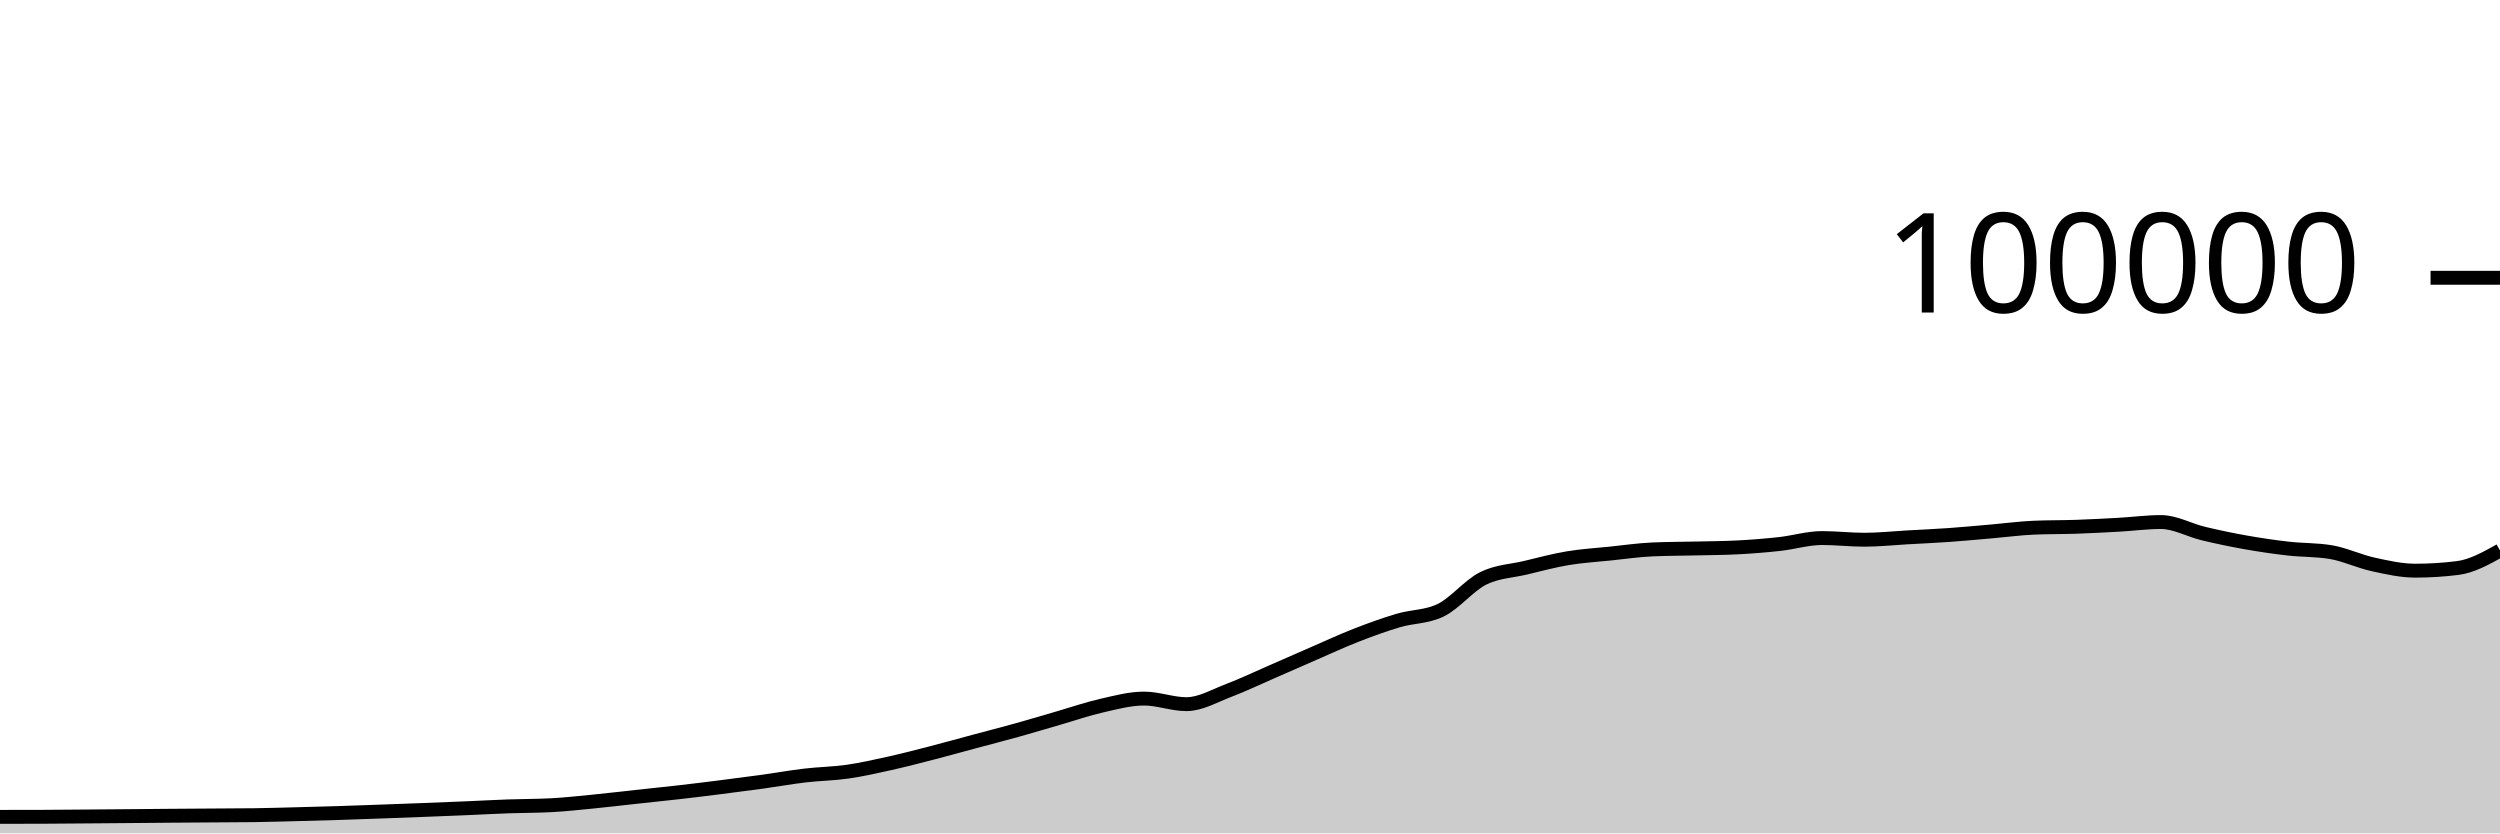
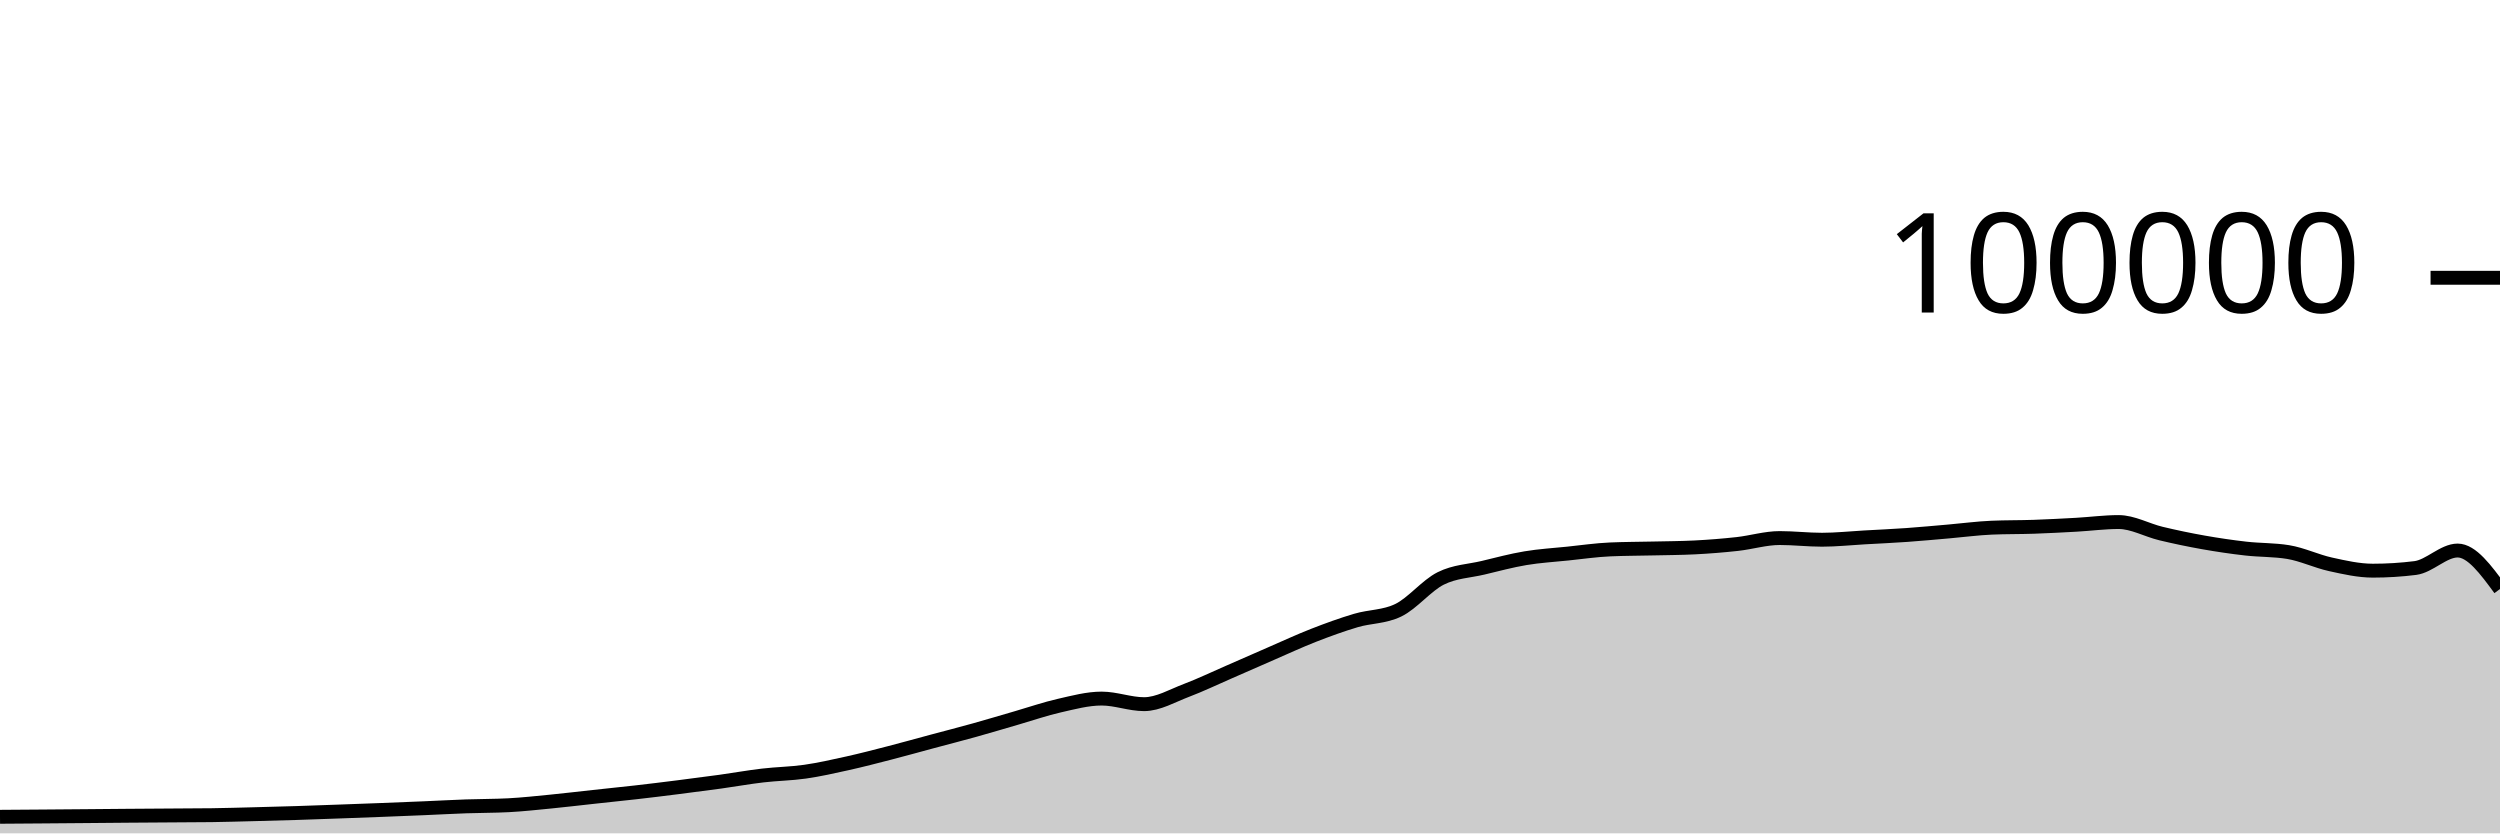
<svg xmlns="http://www.w3.org/2000/svg" viewBox="0 0 180 60">
  <g transform="translate(0,20)">
-     <path class="area" fill="rgba(0, 0, 0, 0.2)" d="M0,38.814C1.017,38.813,2.034,38.813,3.051,38.809C4.068,38.805,5.085,38.795,6.102,38.787C7.119,38.779,8.136,38.771,9.153,38.762C10.169,38.754,11.186,38.743,12.203,38.735C13.22,38.727,14.237,38.721,15.254,38.714C16.271,38.707,17.288,38.707,18.305,38.693C19.322,38.678,20.339,38.648,21.356,38.622C22.373,38.596,23.39,38.569,24.407,38.537C25.424,38.505,26.441,38.467,27.458,38.43C28.475,38.394,29.492,38.357,30.508,38.317C31.525,38.278,32.542,38.237,33.559,38.194C34.576,38.151,35.593,38.094,36.61,38.058C37.627,38.021,38.644,38.031,39.661,37.977C40.678,37.924,41.695,37.811,42.712,37.712C43.729,37.612,44.746,37.489,45.763,37.379C46.78,37.269,47.797,37.166,48.814,37.05C49.831,36.934,50.847,36.809,51.864,36.68C52.881,36.552,53.898,36.42,54.915,36.28C55.932,36.139,56.949,35.955,57.966,35.836C58.983,35.716,60,35.707,61.017,35.561C62.034,35.415,63.051,35.185,64.068,34.959C65.085,34.733,66.102,34.468,67.119,34.205C68.136,33.943,69.153,33.657,70.169,33.384C71.186,33.111,72.203,32.852,73.22,32.568C74.237,32.285,75.254,31.977,76.271,31.683C77.288,31.389,78.305,31.036,79.322,30.805C80.339,30.574,81.356,30.297,82.373,30.297C83.39,30.297,84.407,30.7,85.424,30.7C86.441,30.7,87.458,30.092,88.475,29.708C89.492,29.323,90.508,28.833,91.525,28.391C92.542,27.949,93.559,27.498,94.576,27.056C95.593,26.615,96.61,26.141,97.627,25.744C98.644,25.347,99.661,24.976,100.678,24.675C101.695,24.374,102.712,24.429,103.729,23.937C104.746,23.445,105.763,22.158,106.78,21.648C107.797,21.139,108.814,21.122,109.831,20.879C110.847,20.636,111.864,20.361,112.881,20.191C113.898,20.02,114.915,19.963,115.932,19.857C116.949,19.752,117.966,19.602,118.983,19.558C120,19.513,121.017,19.515,122.034,19.491C123.051,19.467,124.068,19.465,125.085,19.413C126.102,19.361,127.119,19.28,128.136,19.168C129.153,19.055,130.169,18.74,131.186,18.74C132.203,18.74,133.22,18.861,134.237,18.861C135.254,18.861,136.271,18.75,137.288,18.693C138.305,18.636,139.322,18.591,140.339,18.519C141.356,18.447,142.373,18.349,143.39,18.262C144.407,18.174,145.424,18.037,146.441,17.993C147.458,17.949,148.475,17.963,149.492,17.928C150.508,17.892,151.525,17.839,152.542,17.782C153.559,17.725,154.576,17.587,155.593,17.587C156.61,17.587,157.627,18.172,158.644,18.416C159.661,18.66,160.678,18.872,161.695,19.052C162.712,19.233,163.729,19.382,164.746,19.498C165.763,19.614,166.78,19.581,167.797,19.748C168.814,19.915,169.831,20.409,170.847,20.632C171.864,20.856,172.881,21.088,173.898,21.088C174.915,21.088,175.932,21.025,176.949,20.898C177.966,20.771,178.983,20.205,180,19.638L180,40C178.983,40,177.966,40,176.949,40C175.932,40,174.915,40,173.898,40C172.881,40,171.864,40,170.847,40C169.831,40,168.814,40,167.797,40C166.78,40,165.763,40,164.746,40C163.729,40,162.712,40,161.695,40C160.678,40,159.661,40,158.644,40C157.627,40,156.61,40,155.593,40C154.576,40,153.559,40,152.542,40C151.525,40,150.508,40,149.492,40C148.475,40,147.458,40,146.441,40C145.424,40,144.407,40,143.39,40C142.373,40,141.356,40,140.339,40C139.322,40,138.305,40,137.288,40C136.271,40,135.254,40,134.237,40C133.22,40,132.203,40,131.186,40C130.169,40,129.153,40,128.136,40C127.119,40,126.102,40,125.085,40C124.068,40,123.051,40,122.034,40C121.017,40,120,40,118.983,40C117.966,40,116.949,40,115.932,40C114.915,40,113.898,40,112.881,40C111.864,40,110.847,40,109.831,40C108.814,40,107.797,40,106.78,40C105.763,40,104.746,40,103.729,40C102.712,40,101.695,40,100.678,40C99.661,40,98.644,40,97.627,40C96.61,40,95.593,40,94.576,40C93.559,40,92.542,40,91.525,40C90.508,40,89.492,40,88.475,40C87.458,40,86.441,40,85.424,40C84.407,40,83.39,40,82.373,40C81.356,40,80.339,40,79.322,40C78.305,40,77.288,40,76.271,40C75.254,40,74.237,40,73.22,40C72.203,40,71.186,40,70.169,40C69.153,40,68.136,40,67.119,40C66.102,40,65.085,40,64.068,40C63.051,40,62.034,40,61.017,40C60,40,58.983,40,57.966,40C56.949,40,55.932,40,54.915,40C53.898,40,52.881,40,51.864,40C50.847,40,49.831,40,48.814,40C47.797,40,46.78,40,45.763,40C44.746,40,43.729,40,42.712,40C41.695,40,40.678,40,39.661,40C38.644,40,37.627,40,36.61,40C35.593,40,34.576,40,33.559,40C32.542,40,31.525,40,30.508,40C29.492,40,28.475,40,27.458,40C26.441,40,25.424,40,24.407,40C23.39,40,22.373,40,21.356,40C20.339,40,19.322,40,18.305,40C17.288,40,16.271,40,15.254,40C14.237,40,13.22,40,12.203,40C11.186,40,10.169,40,9.153,40C8.136,40,7.119,40,6.102,40C5.085,40,4.068,40,3.051,40C2.034,40,1.017,40,0,40Z" />
-     <path class="line" stroke="black" fill="none" d="M0,38.814C1.017,38.813,2.034,38.813,3.051,38.809C4.068,38.805,5.085,38.795,6.102,38.787C7.119,38.779,8.136,38.771,9.153,38.762C10.169,38.754,11.186,38.743,12.203,38.735C13.22,38.727,14.237,38.721,15.254,38.714C16.271,38.707,17.288,38.707,18.305,38.693C19.322,38.678,20.339,38.648,21.356,38.622C22.373,38.596,23.39,38.569,24.407,38.537C25.424,38.505,26.441,38.467,27.458,38.43C28.475,38.394,29.492,38.357,30.508,38.317C31.525,38.278,32.542,38.237,33.559,38.194C34.576,38.151,35.593,38.094,36.61,38.058C37.627,38.021,38.644,38.031,39.661,37.977C40.678,37.924,41.695,37.811,42.712,37.712C43.729,37.612,44.746,37.489,45.763,37.379C46.78,37.269,47.797,37.166,48.814,37.05C49.831,36.934,50.847,36.809,51.864,36.68C52.881,36.552,53.898,36.42,54.915,36.28C55.932,36.139,56.949,35.955,57.966,35.836C58.983,35.716,60,35.707,61.017,35.561C62.034,35.415,63.051,35.185,64.068,34.959C65.085,34.733,66.102,34.468,67.119,34.205C68.136,33.943,69.153,33.657,70.169,33.384C71.186,33.111,72.203,32.852,73.22,32.568C74.237,32.285,75.254,31.977,76.271,31.683C77.288,31.389,78.305,31.036,79.322,30.805C80.339,30.574,81.356,30.297,82.373,30.297C83.39,30.297,84.407,30.7,85.424,30.7C86.441,30.7,87.458,30.092,88.475,29.708C89.492,29.323,90.508,28.833,91.525,28.391C92.542,27.949,93.559,27.498,94.576,27.056C95.593,26.615,96.61,26.141,97.627,25.744C98.644,25.347,99.661,24.976,100.678,24.675C101.695,24.374,102.712,24.429,103.729,23.937C104.746,23.445,105.763,22.158,106.78,21.648C107.797,21.139,108.814,21.122,109.831,20.879C110.847,20.636,111.864,20.361,112.881,20.191C113.898,20.02,114.915,19.963,115.932,19.857C116.949,19.752,117.966,19.602,118.983,19.558C120,19.513,121.017,19.515,122.034,19.491C123.051,19.467,124.068,19.465,125.085,19.413C126.102,19.361,127.119,19.28,128.136,19.168C129.153,19.055,130.169,18.74,131.186,18.74C132.203,18.74,133.22,18.861,134.237,18.861C135.254,18.861,136.271,18.75,137.288,18.693C138.305,18.636,139.322,18.591,140.339,18.519C141.356,18.447,142.373,18.349,143.39,18.262C144.407,18.174,145.424,18.037,146.441,17.993C147.458,17.949,148.475,17.963,149.492,17.928C150.508,17.892,151.525,17.839,152.542,17.782C153.559,17.725,154.576,17.587,155.593,17.587C156.61,17.587,157.627,18.172,158.644,18.416C159.661,18.66,160.678,18.872,161.695,19.052C162.712,19.233,163.729,19.382,164.746,19.498C165.763,19.614,166.78,19.581,167.797,19.748C168.814,19.915,169.831,20.409,170.847,20.632C171.864,20.856,172.881,21.088,173.898,21.088C174.915,21.088,175.932,21.025,176.949,20.898C177.966,20.771,178.983,20.205,180,19.638" />
+     <path class="area" fill="rgba(0, 0, 0, 0.2)" d="M0,38.809C1.017,38.802,2.034,38.795,3.051,38.787C4.068,38.779,5.085,38.771,6.102,38.762C7.119,38.754,8.136,38.743,9.153,38.735C10.169,38.727,11.186,38.721,12.203,38.714C13.22,38.707,14.237,38.707,15.254,38.693C16.271,38.678,17.288,38.648,18.305,38.622C19.322,38.596,20.339,38.569,21.356,38.537C22.373,38.505,23.39,38.467,24.407,38.43C25.424,38.394,26.441,38.357,27.458,38.317C28.475,38.278,29.492,38.237,30.508,38.194C31.525,38.151,32.542,38.094,33.559,38.058C34.576,38.021,35.593,38.031,36.61,37.977C37.627,37.924,38.644,37.811,39.661,37.712C40.678,37.612,41.695,37.489,42.712,37.379C43.729,37.269,44.746,37.166,45.763,37.05C46.78,36.934,47.797,36.809,48.814,36.68C49.831,36.552,50.847,36.42,51.864,36.28C52.881,36.139,53.898,35.955,54.915,35.836C55.932,35.716,56.949,35.707,57.966,35.561C58.983,35.415,60,35.185,61.017,34.959C62.034,34.733,63.051,34.468,64.068,34.205C65.085,33.943,66.102,33.657,67.119,33.384C68.136,33.111,69.153,32.852,70.169,32.568C71.186,32.285,72.203,31.977,73.22,31.683C74.237,31.389,75.254,31.036,76.271,30.805C77.288,30.574,78.305,30.297,79.322,30.297C80.339,30.297,81.356,30.7,82.373,30.7C83.39,30.7,84.407,30.092,85.424,29.708C86.441,29.323,87.458,28.833,88.475,28.391C89.492,27.949,90.508,27.498,91.525,27.056C92.542,26.615,93.559,26.141,94.576,25.744C95.593,25.347,96.61,24.976,97.627,24.675C98.644,24.374,99.661,24.429,100.678,23.937C101.695,23.445,102.712,22.158,103.729,21.648C104.746,21.139,105.763,21.122,106.78,20.879C107.797,20.636,108.814,20.361,109.831,20.191C110.847,20.02,111.864,19.963,112.881,19.857C113.898,19.752,114.915,19.602,115.932,19.558C116.949,19.513,117.966,19.515,118.983,19.491C120,19.467,121.017,19.465,122.034,19.413C123.051,19.361,124.068,19.28,125.085,19.168C126.102,19.055,127.119,18.74,128.136,18.74C129.153,18.74,130.169,18.861,131.186,18.861C132.203,18.861,133.22,18.75,134.237,18.693C135.254,18.636,136.271,18.591,137.288,18.519C138.305,18.447,139.322,18.349,140.339,18.262C141.356,18.174,142.373,18.037,143.39,17.993C144.407,17.949,145.424,17.963,146.441,17.928C147.458,17.892,148.475,17.839,149.492,17.782C150.508,17.725,151.525,17.587,152.542,17.587C153.559,17.587,154.576,18.172,155.593,18.416C156.61,18.66,157.627,18.872,158.644,19.052C159.661,19.233,160.678,19.382,161.695,19.498C162.712,19.614,163.729,19.581,164.746,19.748C165.763,19.915,166.78,20.409,167.797,20.632C168.814,20.856,169.831,21.088,170.847,21.088C171.864,21.088,172.881,21.025,173.898,20.898C174.915,20.771,175.932,19.638,176.949,19.638C177.966,19.638,178.983,21.024,180,22.41L180,40C178.983,40,177.966,40,176.949,40C175.932,40,174.915,40,173.898,40C172.881,40,171.864,40,170.847,40C169.831,40,168.814,40,167.797,40C166.78,40,165.763,40,164.746,40C163.729,40,162.712,40,161.695,40C160.678,40,159.661,40,158.644,40C157.627,40,156.61,40,155.593,40C154.576,40,153.559,40,152.542,40C151.525,40,150.508,40,149.492,40C148.475,40,147.458,40,146.441,40C145.424,40,144.407,40,143.39,40C142.373,40,141.356,40,140.339,40C139.322,40,138.305,40,137.288,40C136.271,40,135.254,40,134.237,40C133.22,40,132.203,40,131.186,40C130.169,40,129.153,40,128.136,40C127.119,40,126.102,40,125.085,40C124.068,40,123.051,40,122.034,40C121.017,40,120,40,118.983,40C117.966,40,116.949,40,115.932,40C114.915,40,113.898,40,112.881,40C111.864,40,110.847,40,109.831,40C108.814,40,107.797,40,106.78,40C105.763,40,104.746,40,103.729,40C102.712,40,101.695,40,100.678,40C99.661,40,98.644,40,97.627,40C96.61,40,95.593,40,94.576,40C93.559,40,92.542,40,91.525,40C90.508,40,89.492,40,88.475,40C87.458,40,86.441,40,85.424,40C84.407,40,83.39,40,82.373,40C81.356,40,80.339,40,79.322,40C78.305,40,77.288,40,76.271,40C75.254,40,74.237,40,73.22,40C72.203,40,71.186,40,70.169,40C69.153,40,68.136,40,67.119,40C66.102,40,65.085,40,64.068,40C63.051,40,62.034,40,61.017,40C60,40,58.983,40,57.966,40C56.949,40,55.932,40,54.915,40C53.898,40,52.881,40,51.864,40C50.847,40,49.831,40,48.814,40C47.797,40,46.78,40,45.763,40C44.746,40,43.729,40,42.712,40C41.695,40,40.678,40,39.661,40C38.644,40,37.627,40,36.61,40C35.593,40,34.576,40,33.559,40C32.542,40,31.525,40,30.508,40C29.492,40,28.475,40,27.458,40C26.441,40,25.424,40,24.407,40C23.39,40,22.373,40,21.356,40C20.339,40,19.322,40,18.305,40C17.288,40,16.271,40,15.254,40C14.237,40,13.22,40,12.203,40C11.186,40,10.169,40,9.153,40C8.136,40,7.119,40,6.102,40C5.085,40,4.068,40,3.051,40C2.034,40,1.017,40,0,40Z" />
+     <path class="line" stroke="black" fill="none" d="M0,38.809C1.017,38.802,2.034,38.795,3.051,38.787C4.068,38.779,5.085,38.771,6.102,38.762C7.119,38.754,8.136,38.743,9.153,38.735C10.169,38.727,11.186,38.721,12.203,38.714C13.22,38.707,14.237,38.707,15.254,38.693C16.271,38.678,17.288,38.648,18.305,38.622C19.322,38.596,20.339,38.569,21.356,38.537C22.373,38.505,23.39,38.467,24.407,38.43C25.424,38.394,26.441,38.357,27.458,38.317C28.475,38.278,29.492,38.237,30.508,38.194C31.525,38.151,32.542,38.094,33.559,38.058C34.576,38.021,35.593,38.031,36.61,37.977C37.627,37.924,38.644,37.811,39.661,37.712C40.678,37.612,41.695,37.489,42.712,37.379C43.729,37.269,44.746,37.166,45.763,37.05C46.78,36.934,47.797,36.809,48.814,36.68C49.831,36.552,50.847,36.42,51.864,36.28C52.881,36.139,53.898,35.955,54.915,35.836C55.932,35.716,56.949,35.707,57.966,35.561C58.983,35.415,60,35.185,61.017,34.959C62.034,34.733,63.051,34.468,64.068,34.205C65.085,33.943,66.102,33.657,67.119,33.384C68.136,33.111,69.153,32.852,70.169,32.568C71.186,32.285,72.203,31.977,73.22,31.683C74.237,31.389,75.254,31.036,76.271,30.805C77.288,30.574,78.305,30.297,79.322,30.297C80.339,30.297,81.356,30.7,82.373,30.7C83.39,30.7,84.407,30.092,85.424,29.708C86.441,29.323,87.458,28.833,88.475,28.391C89.492,27.949,90.508,27.498,91.525,27.056C92.542,26.615,93.559,26.141,94.576,25.744C95.593,25.347,96.61,24.976,97.627,24.675C98.644,24.374,99.661,24.429,100.678,23.937C101.695,23.445,102.712,22.158,103.729,21.648C104.746,21.139,105.763,21.122,106.78,20.879C107.797,20.636,108.814,20.361,109.831,20.191C110.847,20.02,111.864,19.963,112.881,19.857C113.898,19.752,114.915,19.602,115.932,19.558C116.949,19.513,117.966,19.515,118.983,19.491C120,19.467,121.017,19.465,122.034,19.413C123.051,19.361,124.068,19.28,125.085,19.168C126.102,19.055,127.119,18.74,128.136,18.74C129.153,18.74,130.169,18.861,131.186,18.861C132.203,18.861,133.22,18.75,134.237,18.693C135.254,18.636,136.271,18.591,137.288,18.519C138.305,18.447,139.322,18.349,140.339,18.262C141.356,18.174,142.373,18.037,143.39,17.993C144.407,17.949,145.424,17.963,146.441,17.928C147.458,17.892,148.475,17.839,149.492,17.782C150.508,17.725,151.525,17.587,152.542,17.587C153.559,17.587,154.576,18.172,155.593,18.416C156.61,18.66,157.627,18.872,158.644,19.052C159.661,19.233,160.678,19.382,161.695,19.498C162.712,19.614,163.729,19.581,164.746,19.748C165.763,19.915,166.78,20.409,167.797,20.632C168.814,20.856,169.831,21.088,170.847,21.088C171.864,21.088,172.881,21.025,173.898,20.898C174.915,20.771,175.932,19.638,176.949,19.638C177.966,19.638,178.983,21.024,180,22.41" />
    <path class="axis-ceiling" stroke-width="1" stroke="black" fill="none" d="M175,0L180,0" />
    <text class="axis-ceiling-label" font-family="sans-serif" text-anchor="end" font-size="10px" x="170" y="2.5">100000</text>
  </g>
</svg>
